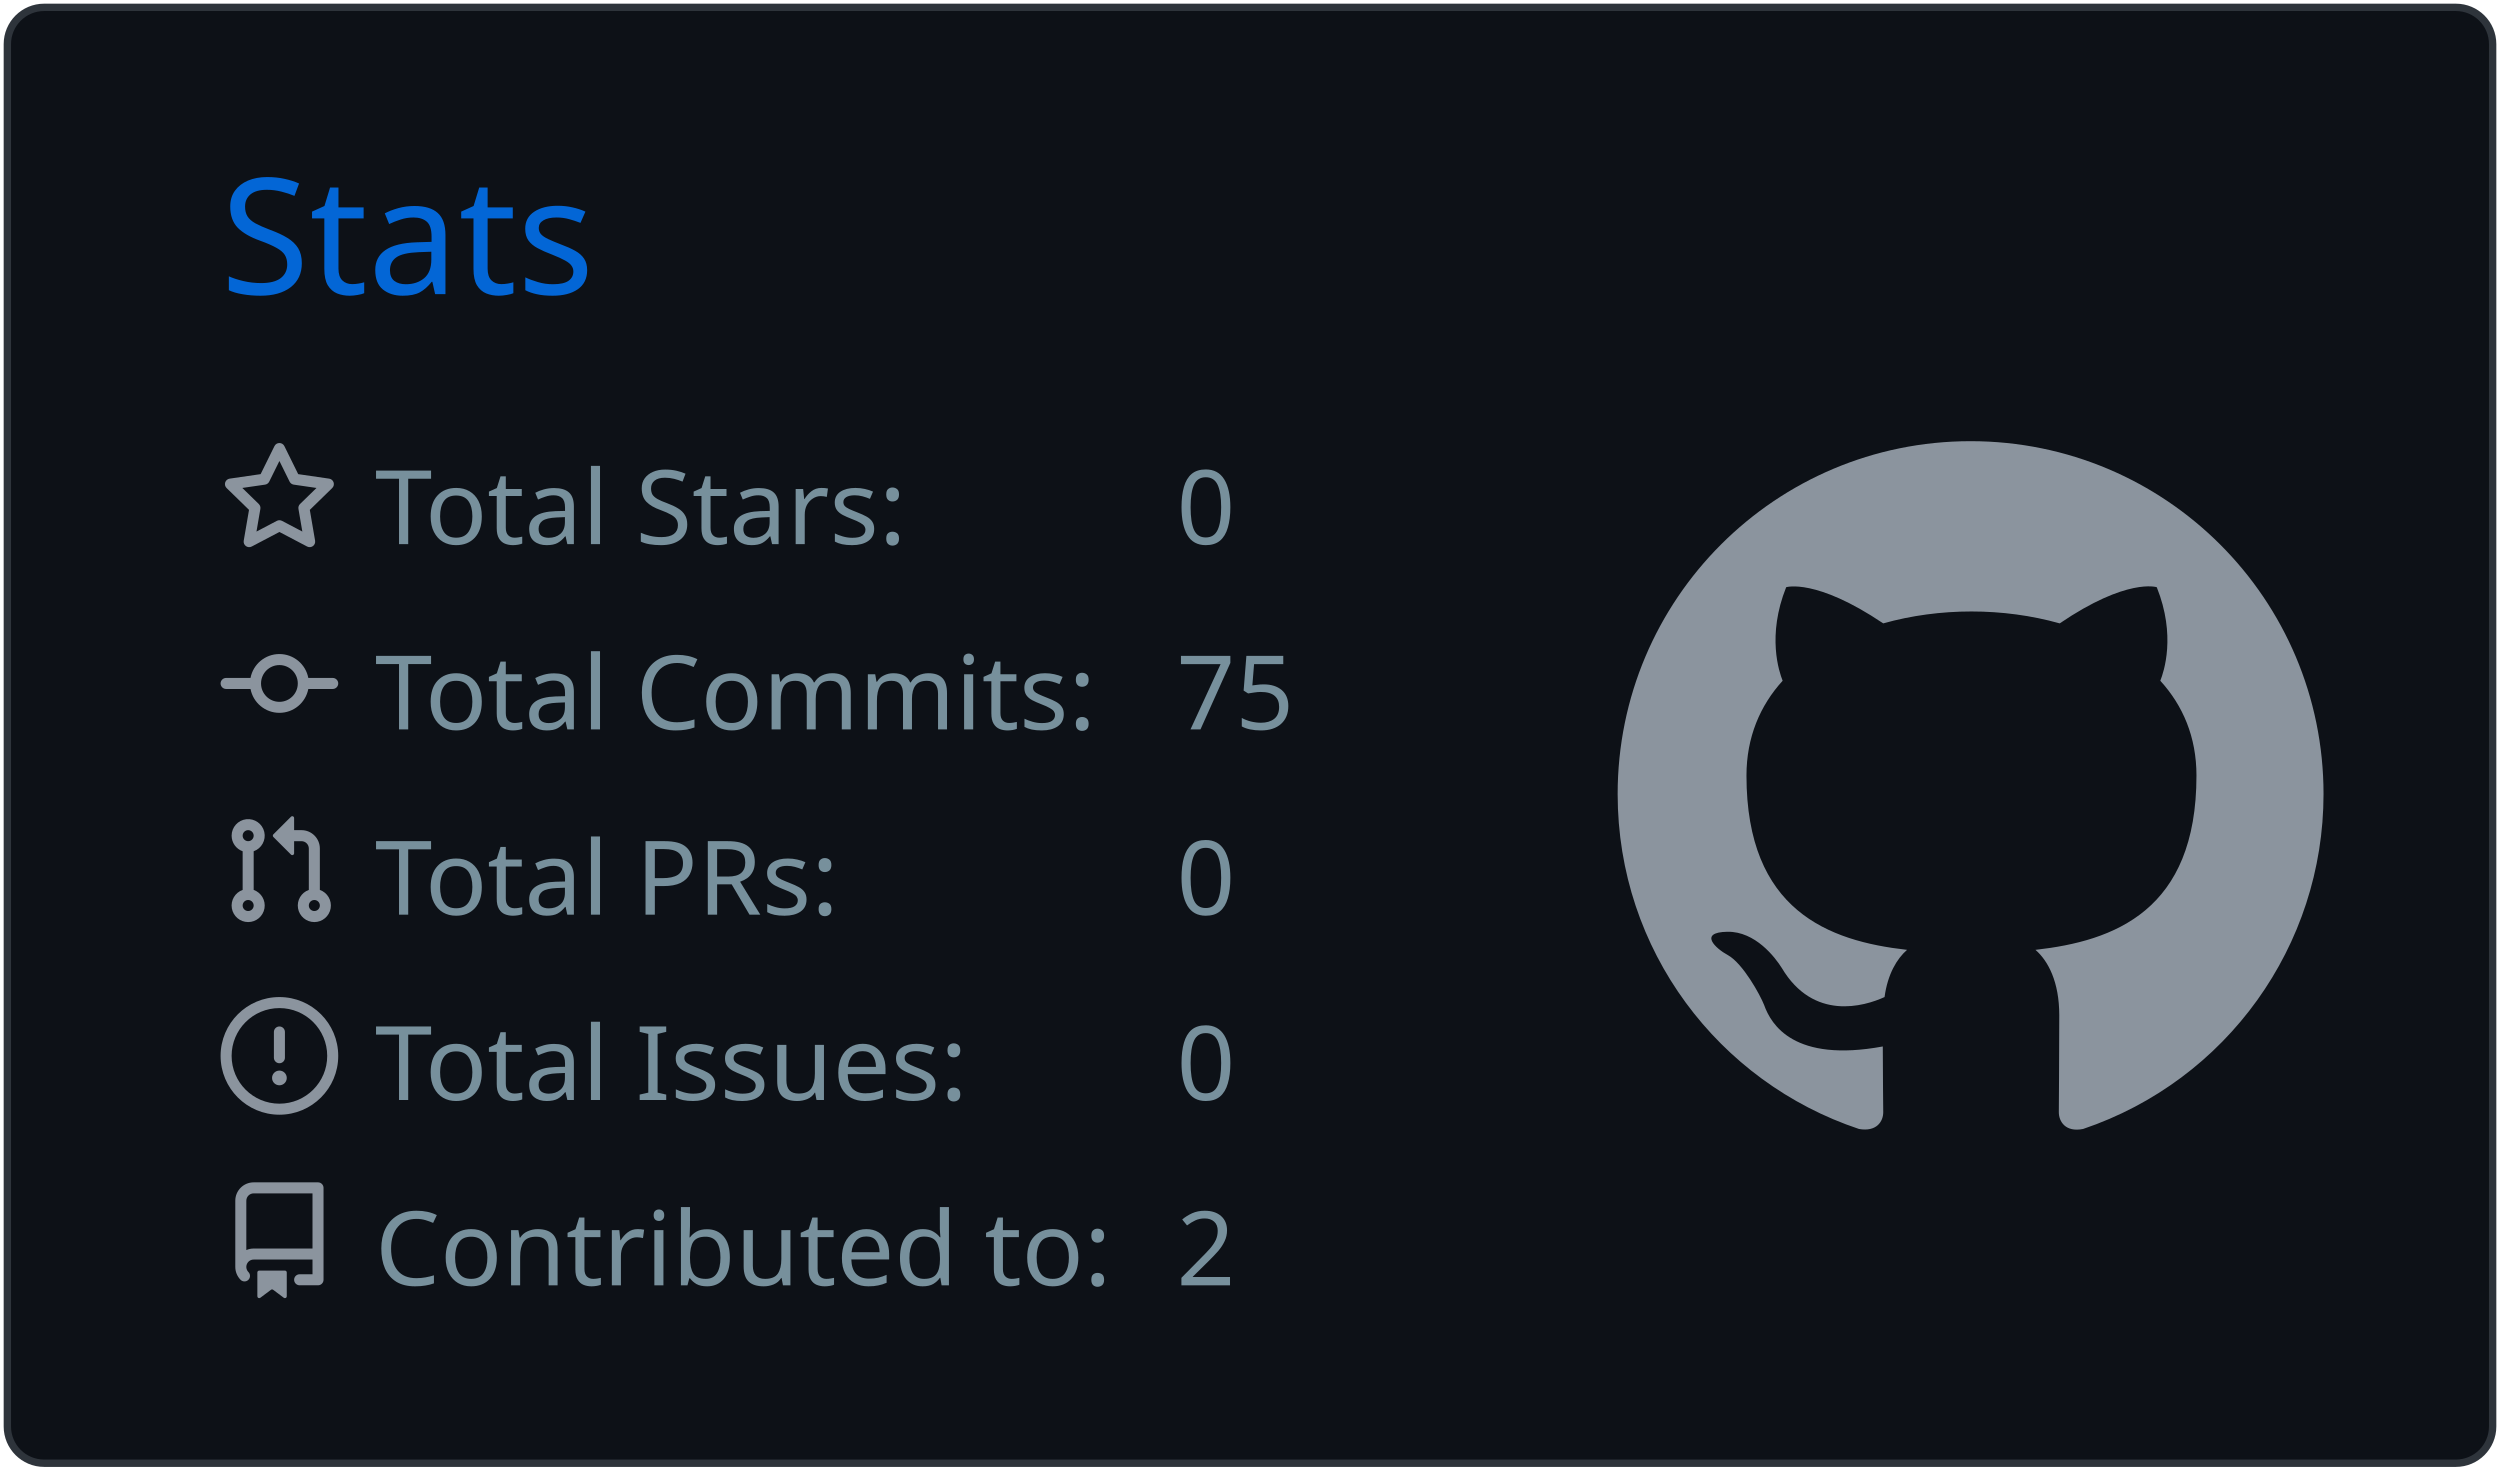
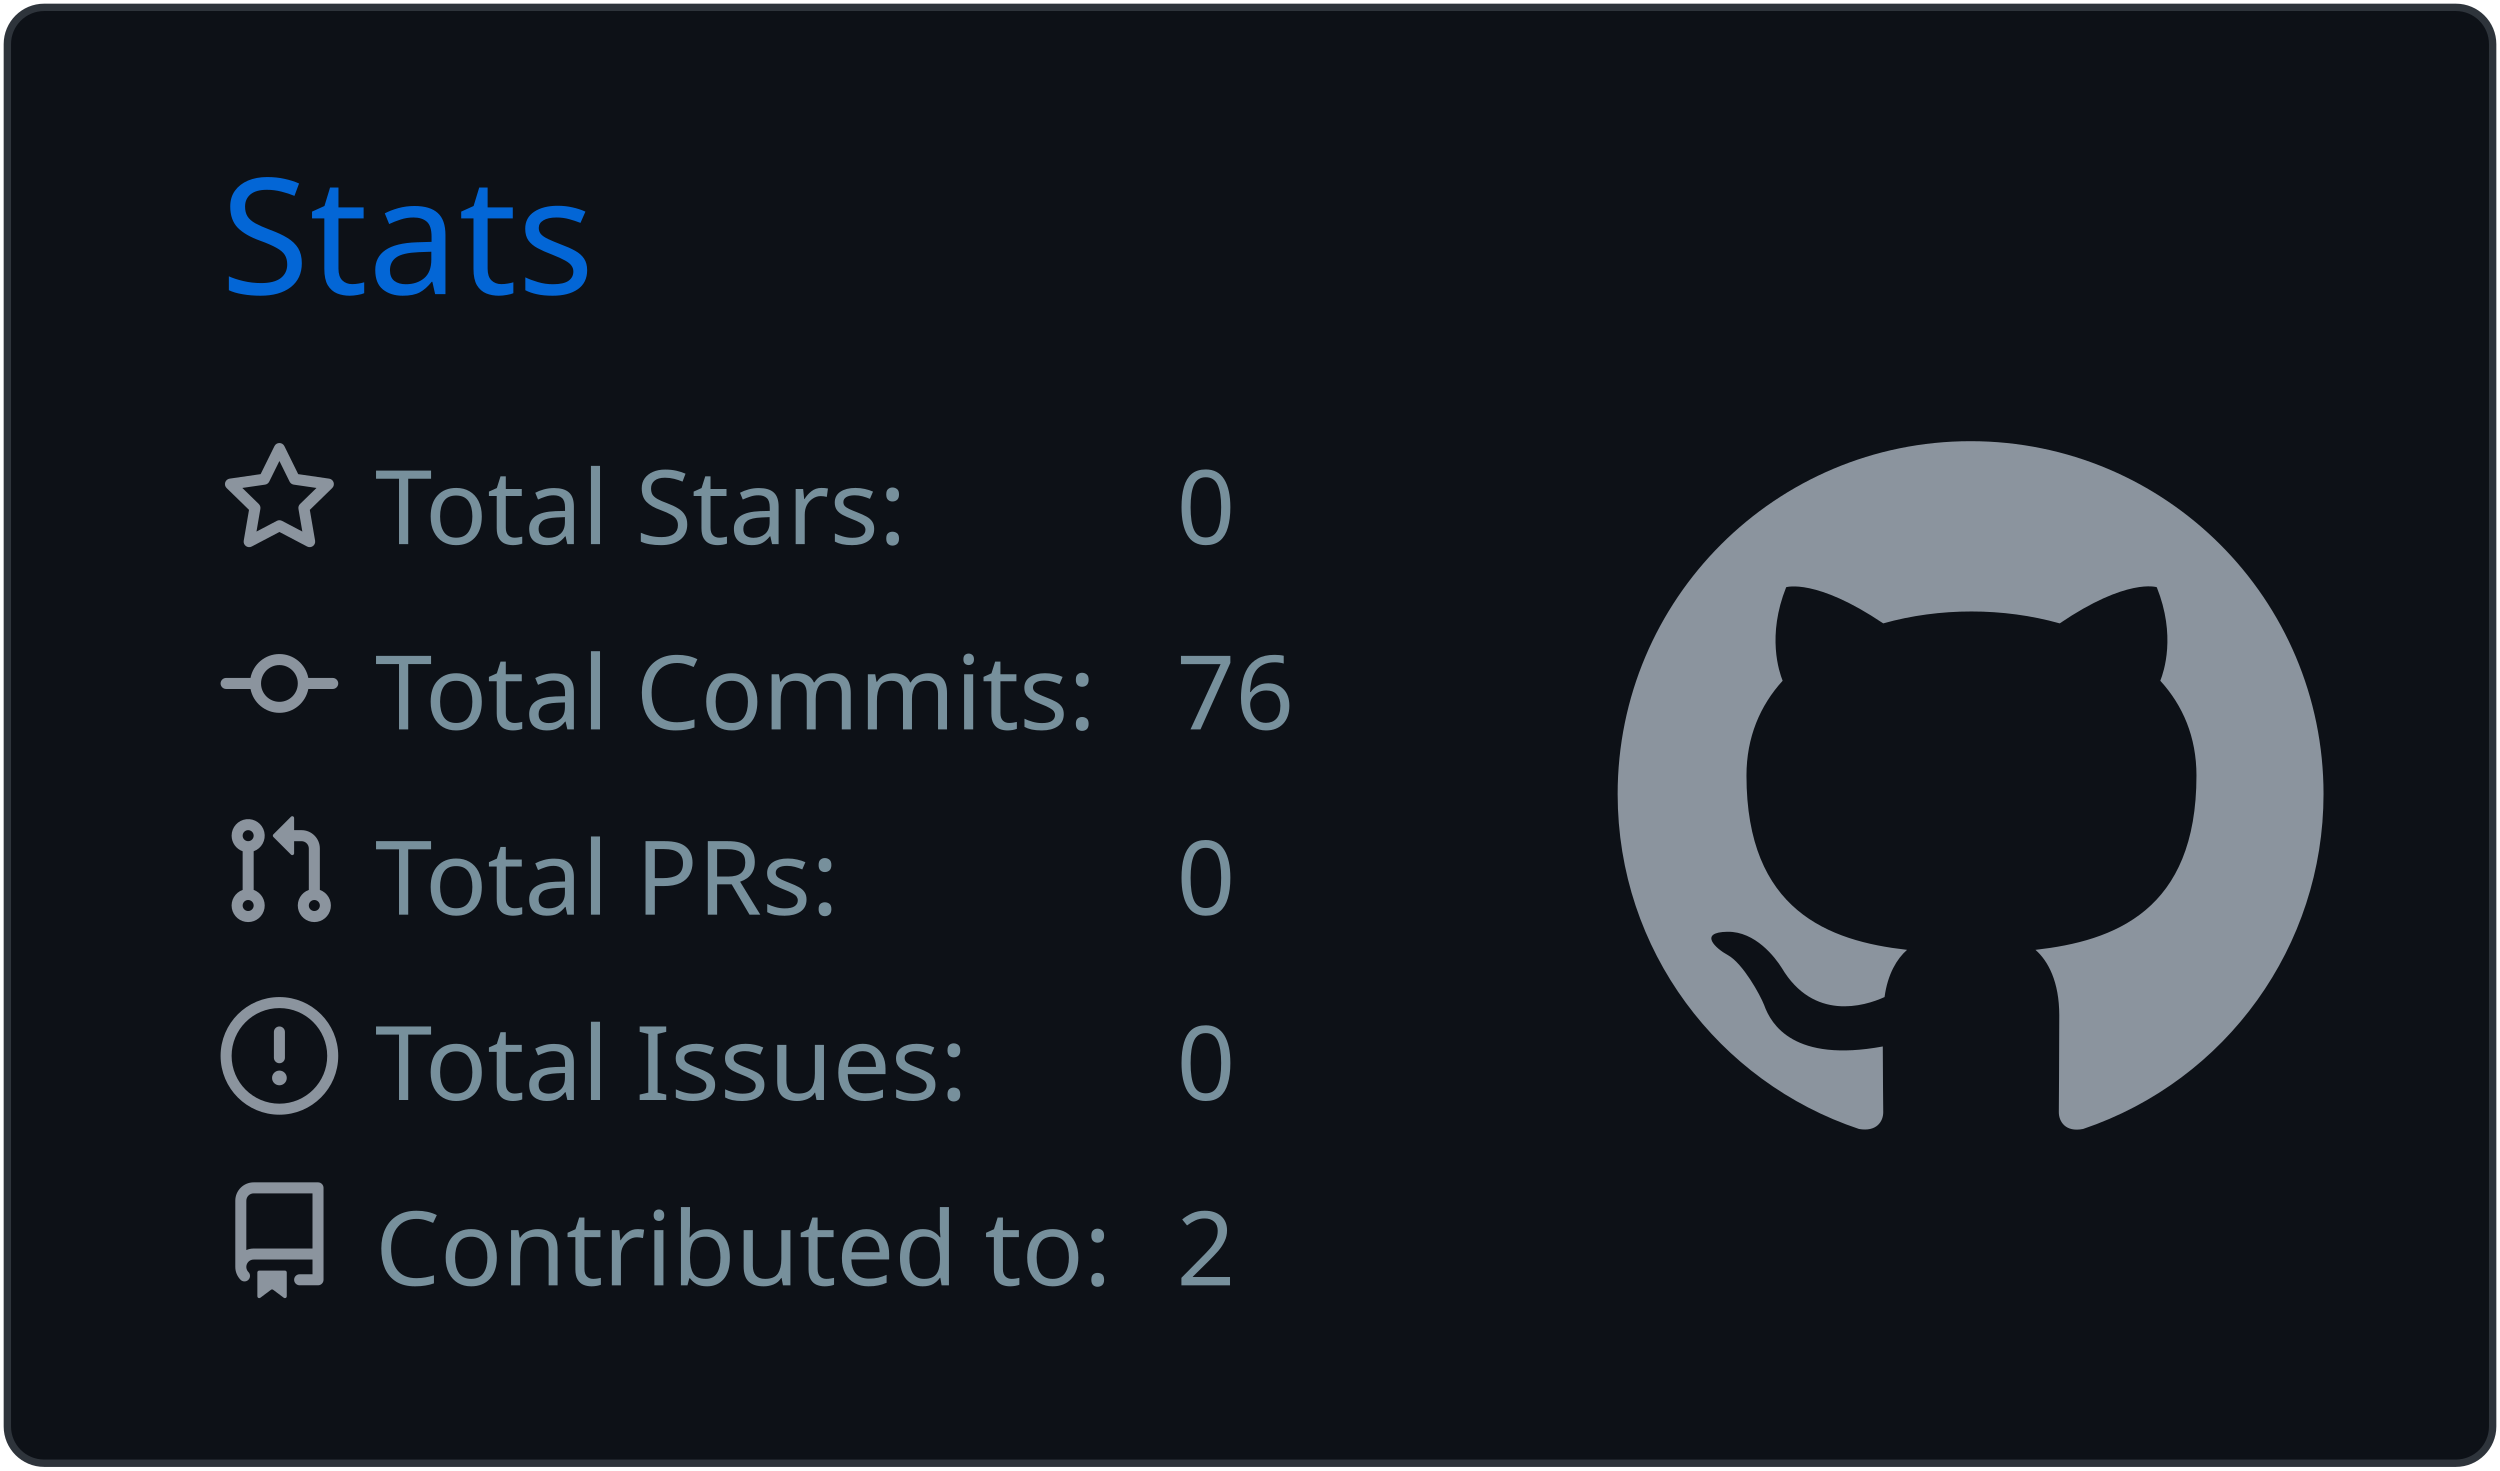
<svg xmlns="http://www.w3.org/2000/svg" width="340" height="200" viewBox="0 0 340 200">
  <style>* {
          font-family: 'Segoe UI', Ubuntu, "Helvetica Neue", Sans-Serif
        }</style>
  <g class="gpsc-root">
    <rect x="1" y="1" rx="5" ry="5" height="99%" width="99.412%" stroke="#2e343b" stroke-width="1" fill="#0d1117" stroke-opacity="1" />
    <text x="30" y="40" class="gpsc-item" style="--gpsc-i: 0; font-size: 22px; fill: #0366d6;">Stats</text>
    <g transform="translate(0,40)">
      <g transform="translate(30,20)">
        <g class="gpsc-item" style="--gpsc-i: 0;">
          <g transform="translate(0,0)" width="14" height="14" fill="#8b949e">
            <path fill-rule="evenodd" d="M8 .25a.75.75 0 01.673.418l1.882 3.815 4.21.612a.75.75 0 01.416 1.279l-3.046 2.97.719 4.192a.75.75 0 01-1.088.791L8 12.347l-3.766 1.98a.75.75 0 01-1.088-.79l.72-4.194L.818 6.374a.75.75 0 01.416-1.28l4.21-.611L7.327.668A.75.75 0 018 .25zm0 2.445L6.615 5.5a.75.75 0 01-.564.41l-3.097.45 2.24 2.184a.75.75 0 01.216.664l-.528 3.084 2.769-1.456a.75.75 0 01.698 0l2.77 1.456-.53-3.084a.75.75 0 01.216-.664l2.24-2.183-3.096-.45a.75.75 0 01-.564-.41L8 2.694v.001z" />
          </g>
        </g>
        <g class="gpsc-item" style="--gpsc-i: 1;">
          <g transform="translate(0,25.2)" width="14" height="14" fill="#8b949e">
            <path fill-rule="evenodd" d="M10.5 7.75a2.5 2.5 0 11-5 0 2.5 2.5 0 015 0zm1.43.75a4.002 4.002 0 01-7.86 0H.75a.75.75 0 110-1.5h3.32a4.001 4.001 0 017.86 0h3.32a.75.75 0 110 1.5h-3.32z" />
          </g>
        </g>
        <g class="gpsc-item" style="--gpsc-i: 2;">
          <g transform="translate(0,50.4)" width="14" height="14" fill="#8b949e">
            <path fill-rule="evenodd" d="M7.177 3.073L9.573.677A.25.25 0 0110 .854v4.792a.25.25 0 01-.427.177L7.177 3.427a.25.25 0 010-.354zM3.75 2.5a.75.75 0 100 1.5.75.75 0 000-1.5zm-2.25.75a2.25 2.25 0 113 2.122v5.256a2.251 2.251 0 11-1.5 0V5.372A2.25 2.25 0 011.5 3.25zM11 2.5h-1V4h1a1 1 0 011 1v5.628a2.251 2.251 0 101.5 0V5A2.5 2.5 0 0011 2.5zm1 10.25a.75.75 0 111.5 0 .75.75 0 01-1.5 0zM3.75 12a.75.75 0 100 1.5.75.75 0 000-1.5z" />
          </g>
        </g>
        <g class="gpsc-item" style="--gpsc-i: 3;">
          <g transform="translate(0,75.6)" width="14" height="14" fill="#8b949e">
            <path fill-rule="evenodd" d="M8 1.5a6.5 6.5 0 100 13 6.5 6.5 0 000-13zM0 8a8 8 0 1116 0A8 8 0 010 8zm9 3a1 1 0 11-2 0 1 1 0 012 0zm-.25-6.25a.75.75 0 00-1.5 0v3.5a.75.75 0 001.5 0v-3.5z" />
          </g>
        </g>
        <g class="gpsc-item" style="--gpsc-i: 4;">
          <g transform="translate(0,100.8)" width="14" height="14" fill="#8b949e">
            <path fill-rule="evenodd" d="M2 2.5A2.5 2.5 0 014.5 0h8.75a.75.75 0 01.75.75v12.5a.75.75 0 01-.75.75h-2.5a.75.75 0 110-1.5h1.75v-2h-8a1 1 0 00-.714 1.7.75.75 0 01-1.072 1.05A2.495 2.495 0 012 11.5v-9zm10.5-1V9h-8c-.356 0-.694.074-1 .208V2.5a1 1 0 011-1h8zM5 12.25v3.25a.25.25 0 00.4.2l1.45-1.087a.25.25 0 01.3 0L8.6 15.7a.25.25 0 00.4-.2v-3.25a.25.25 0 00-.25-.25h-3.5a.25.25 0 00-.25.25z" />
          </g>
        </g>
        <text x="21" y="14" class="gpsc-item" style="--gpsc-i: 0; fill: #77909c; font-size: 14px;">Total Stars:</text>
        <text x="21" y="39.2" class="gpsc-item" style="--gpsc-i: 1; fill: #77909c; font-size: 14px;">Total Commits:</text>
        <text x="21" y="64.4" class="gpsc-item" style="--gpsc-i: 2; fill: #77909c; font-size: 14px;">Total PRs:</text>
        <text x="21" y="89.6" class="gpsc-item" style="--gpsc-i: 3; fill: #77909c; font-size: 14px;">Total Issues:</text>
        <text x="21" y="114.8" class="gpsc-item" style="--gpsc-i: 4; fill: #77909c; font-size: 14px;">Contributed to:</text>
        <text x="130" y="14" class="gpsc-item" style="--gpsc-i: 0; fill: #77909c; font-size: 14px;">0</text>
-         <text x="130" y="39.2" class="gpsc-item" style="--gpsc-i: 1; fill: #77909c; font-size: 14px;">75</text>
+         <text x="130" y="39.2" class="gpsc-item" style="--gpsc-i: 1; fill: #77909c; font-size: 14px;">76</text>
        <text x="130" y="64.4" class="gpsc-item" style="--gpsc-i: 2; fill: #77909c; font-size: 14px;">0</text>
        <text x="130" y="89.6" class="gpsc-item" style="--gpsc-i: 3; fill: #77909c; font-size: 14px;">0</text>
        <text x="130" y="114.8" class="gpsc-item" style="--gpsc-i: 4; fill: #77909c; font-size: 14px;">2</text>
      </g>
      <g transform="translate(220,20)">
        <g transform="scale(6)" style="fill: #8b949e;">
          <path fill-rule="evenodd" d="M8 0C3.58 0 0 3.58 0 8c0 3.54 2.29 6.53 5.47 7.59.4.07.55-.17.55-.38 0-.19-.01-.82-.01-1.49-2.01.37-2.53-.49-2.69-.94-.09-.23-.48-.94-.82-1.13-.28-.15-.68-.52-.01-.53.63-.01 1.08.58 1.23.82.72 1.21 1.87.87 2.33.66.07-.52.28-.87.51-1.07-1.78-.2-3.64-.89-3.64-3.95 0-.87.31-1.59.82-2.15-.08-.2-.36-1.02.08-2.12 0 0 .67-.21 2.2.82.64-.18 1.32-.27 2-.27.68 0 1.36.09 2 .27 1.53-1.04 2.2-.82 2.2-.82.44 1.1.16 1.92.08 2.12.51.56.82 1.27.82 2.15 0 3.07-1.87 3.75-3.65 3.95.29.25.54.73.54 1.48 0 1.07-.01 1.93-.01 2.2 0 .21.15.46.55.38A8.013 8.013 0 0016 8c0-4.42-3.58-8-8-8z" />
        </g>
      </g>
    </g>
  </g>
</svg>
